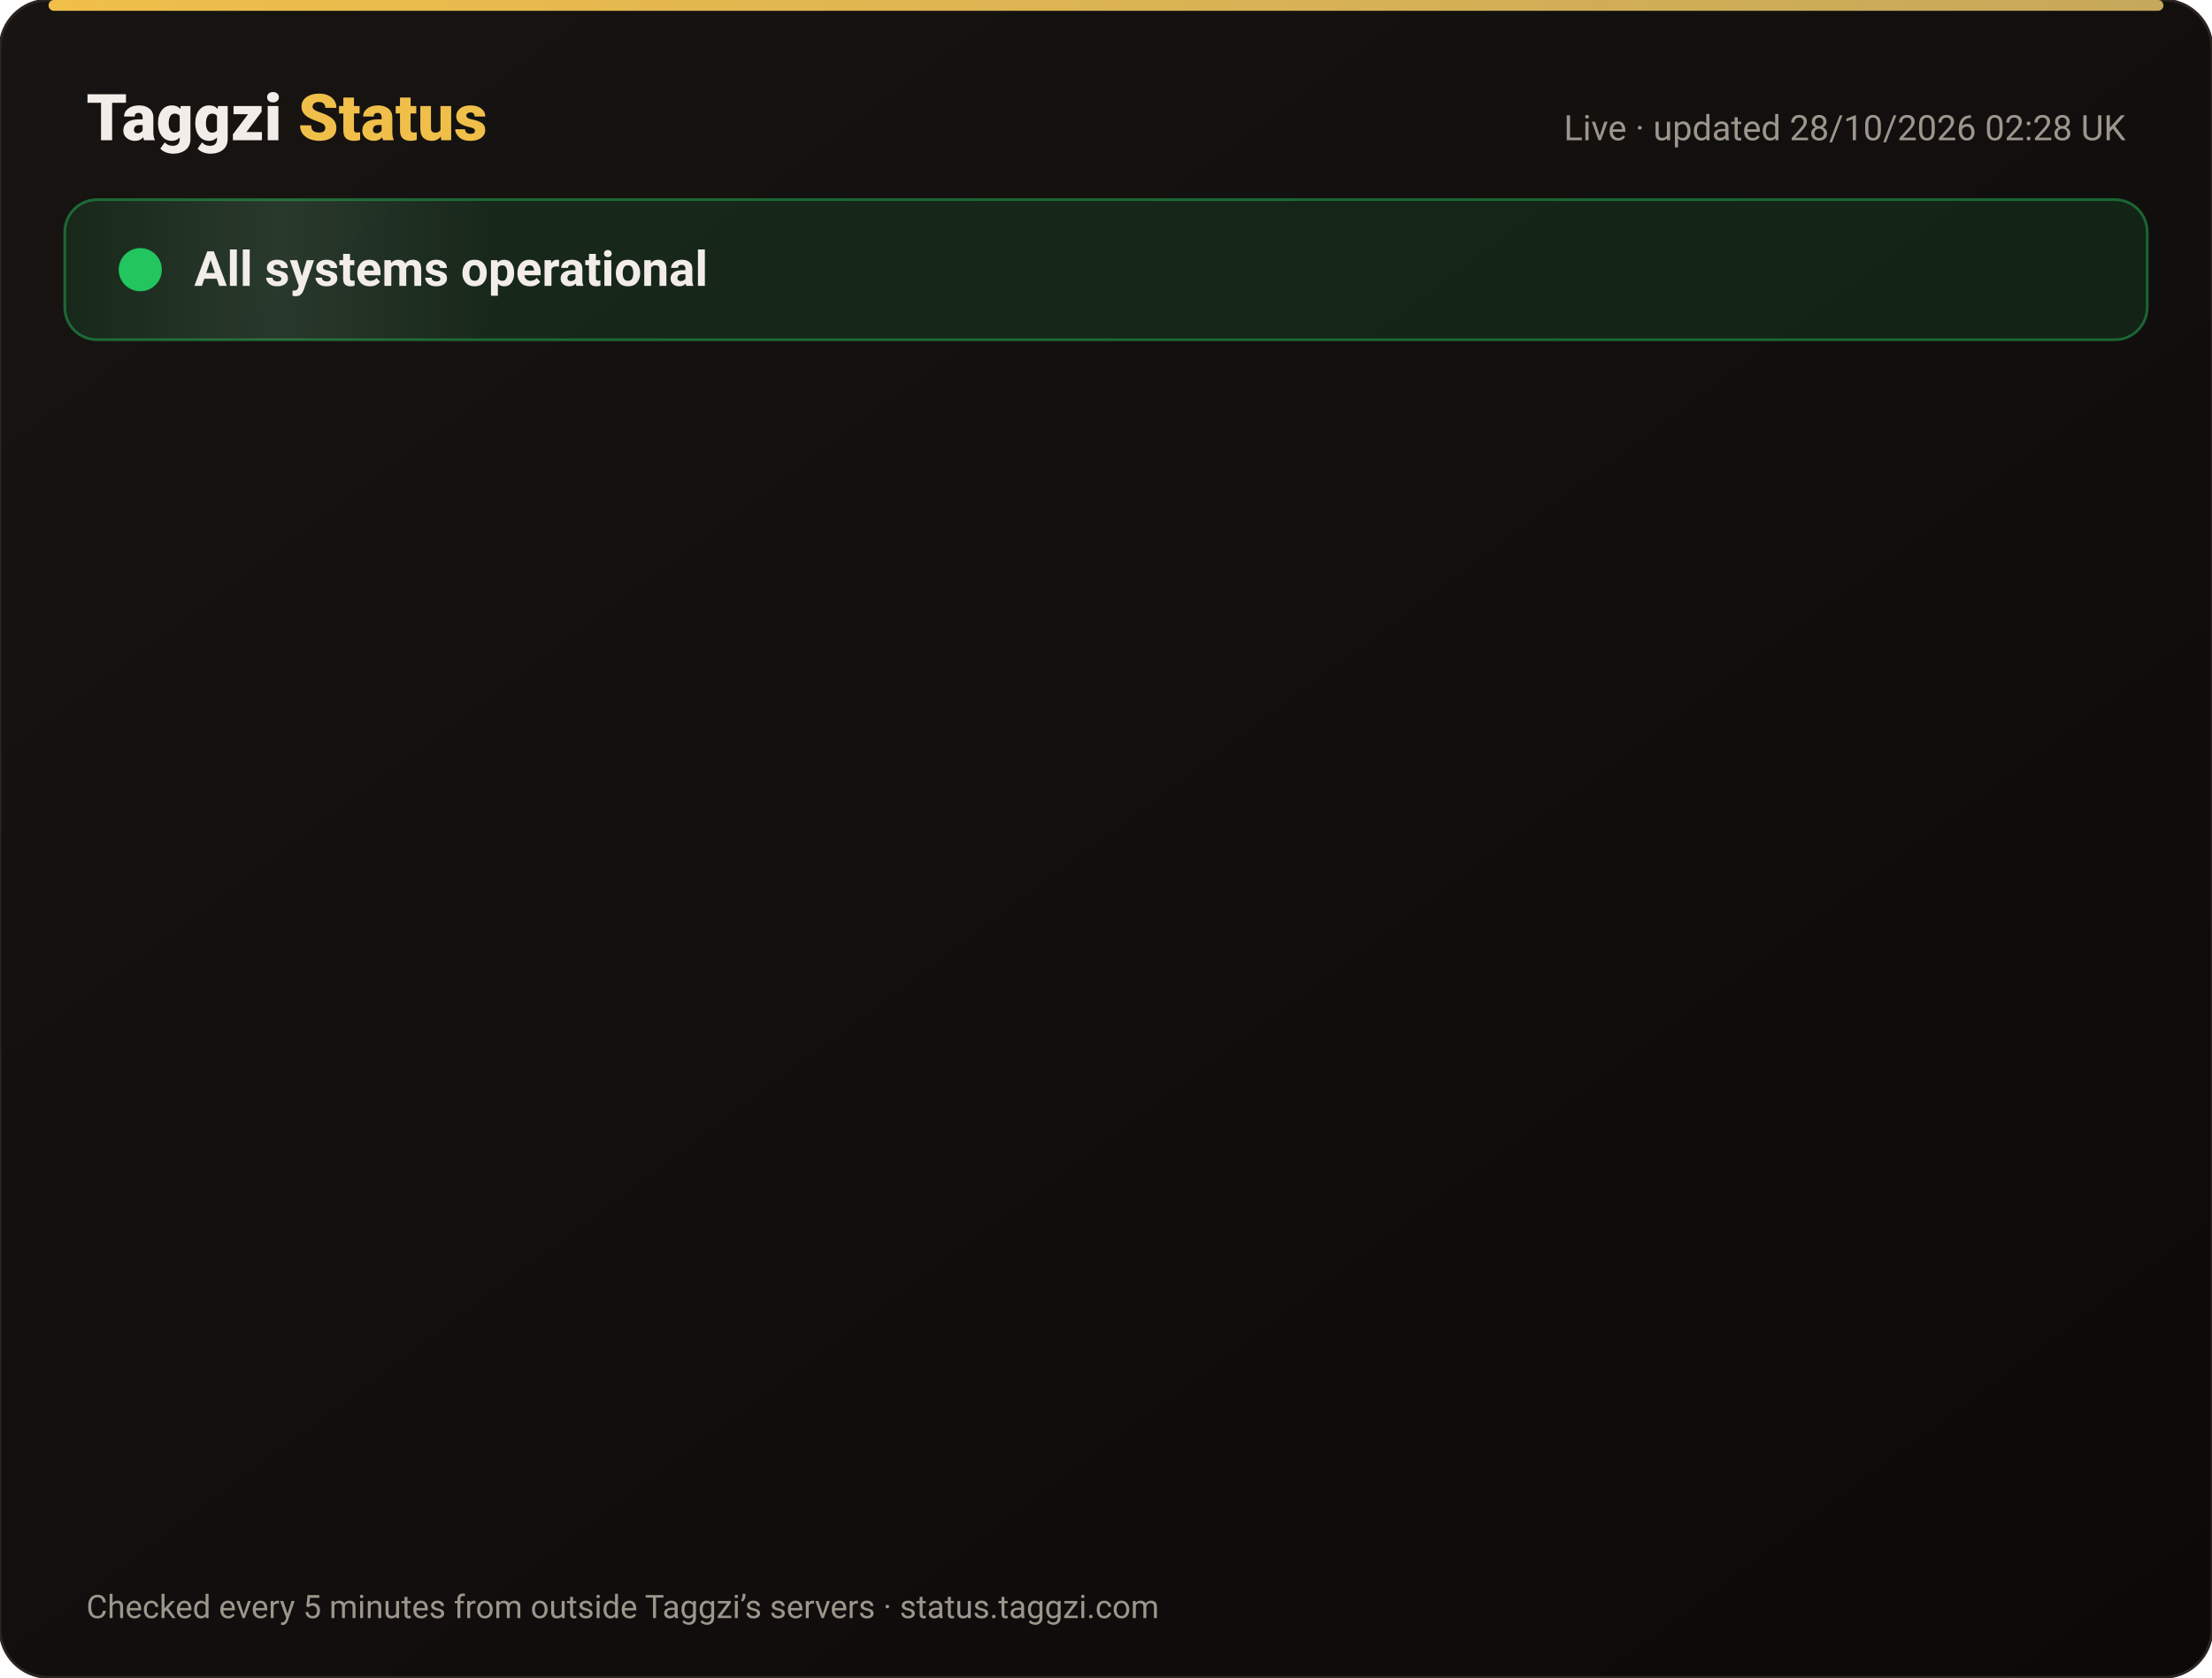
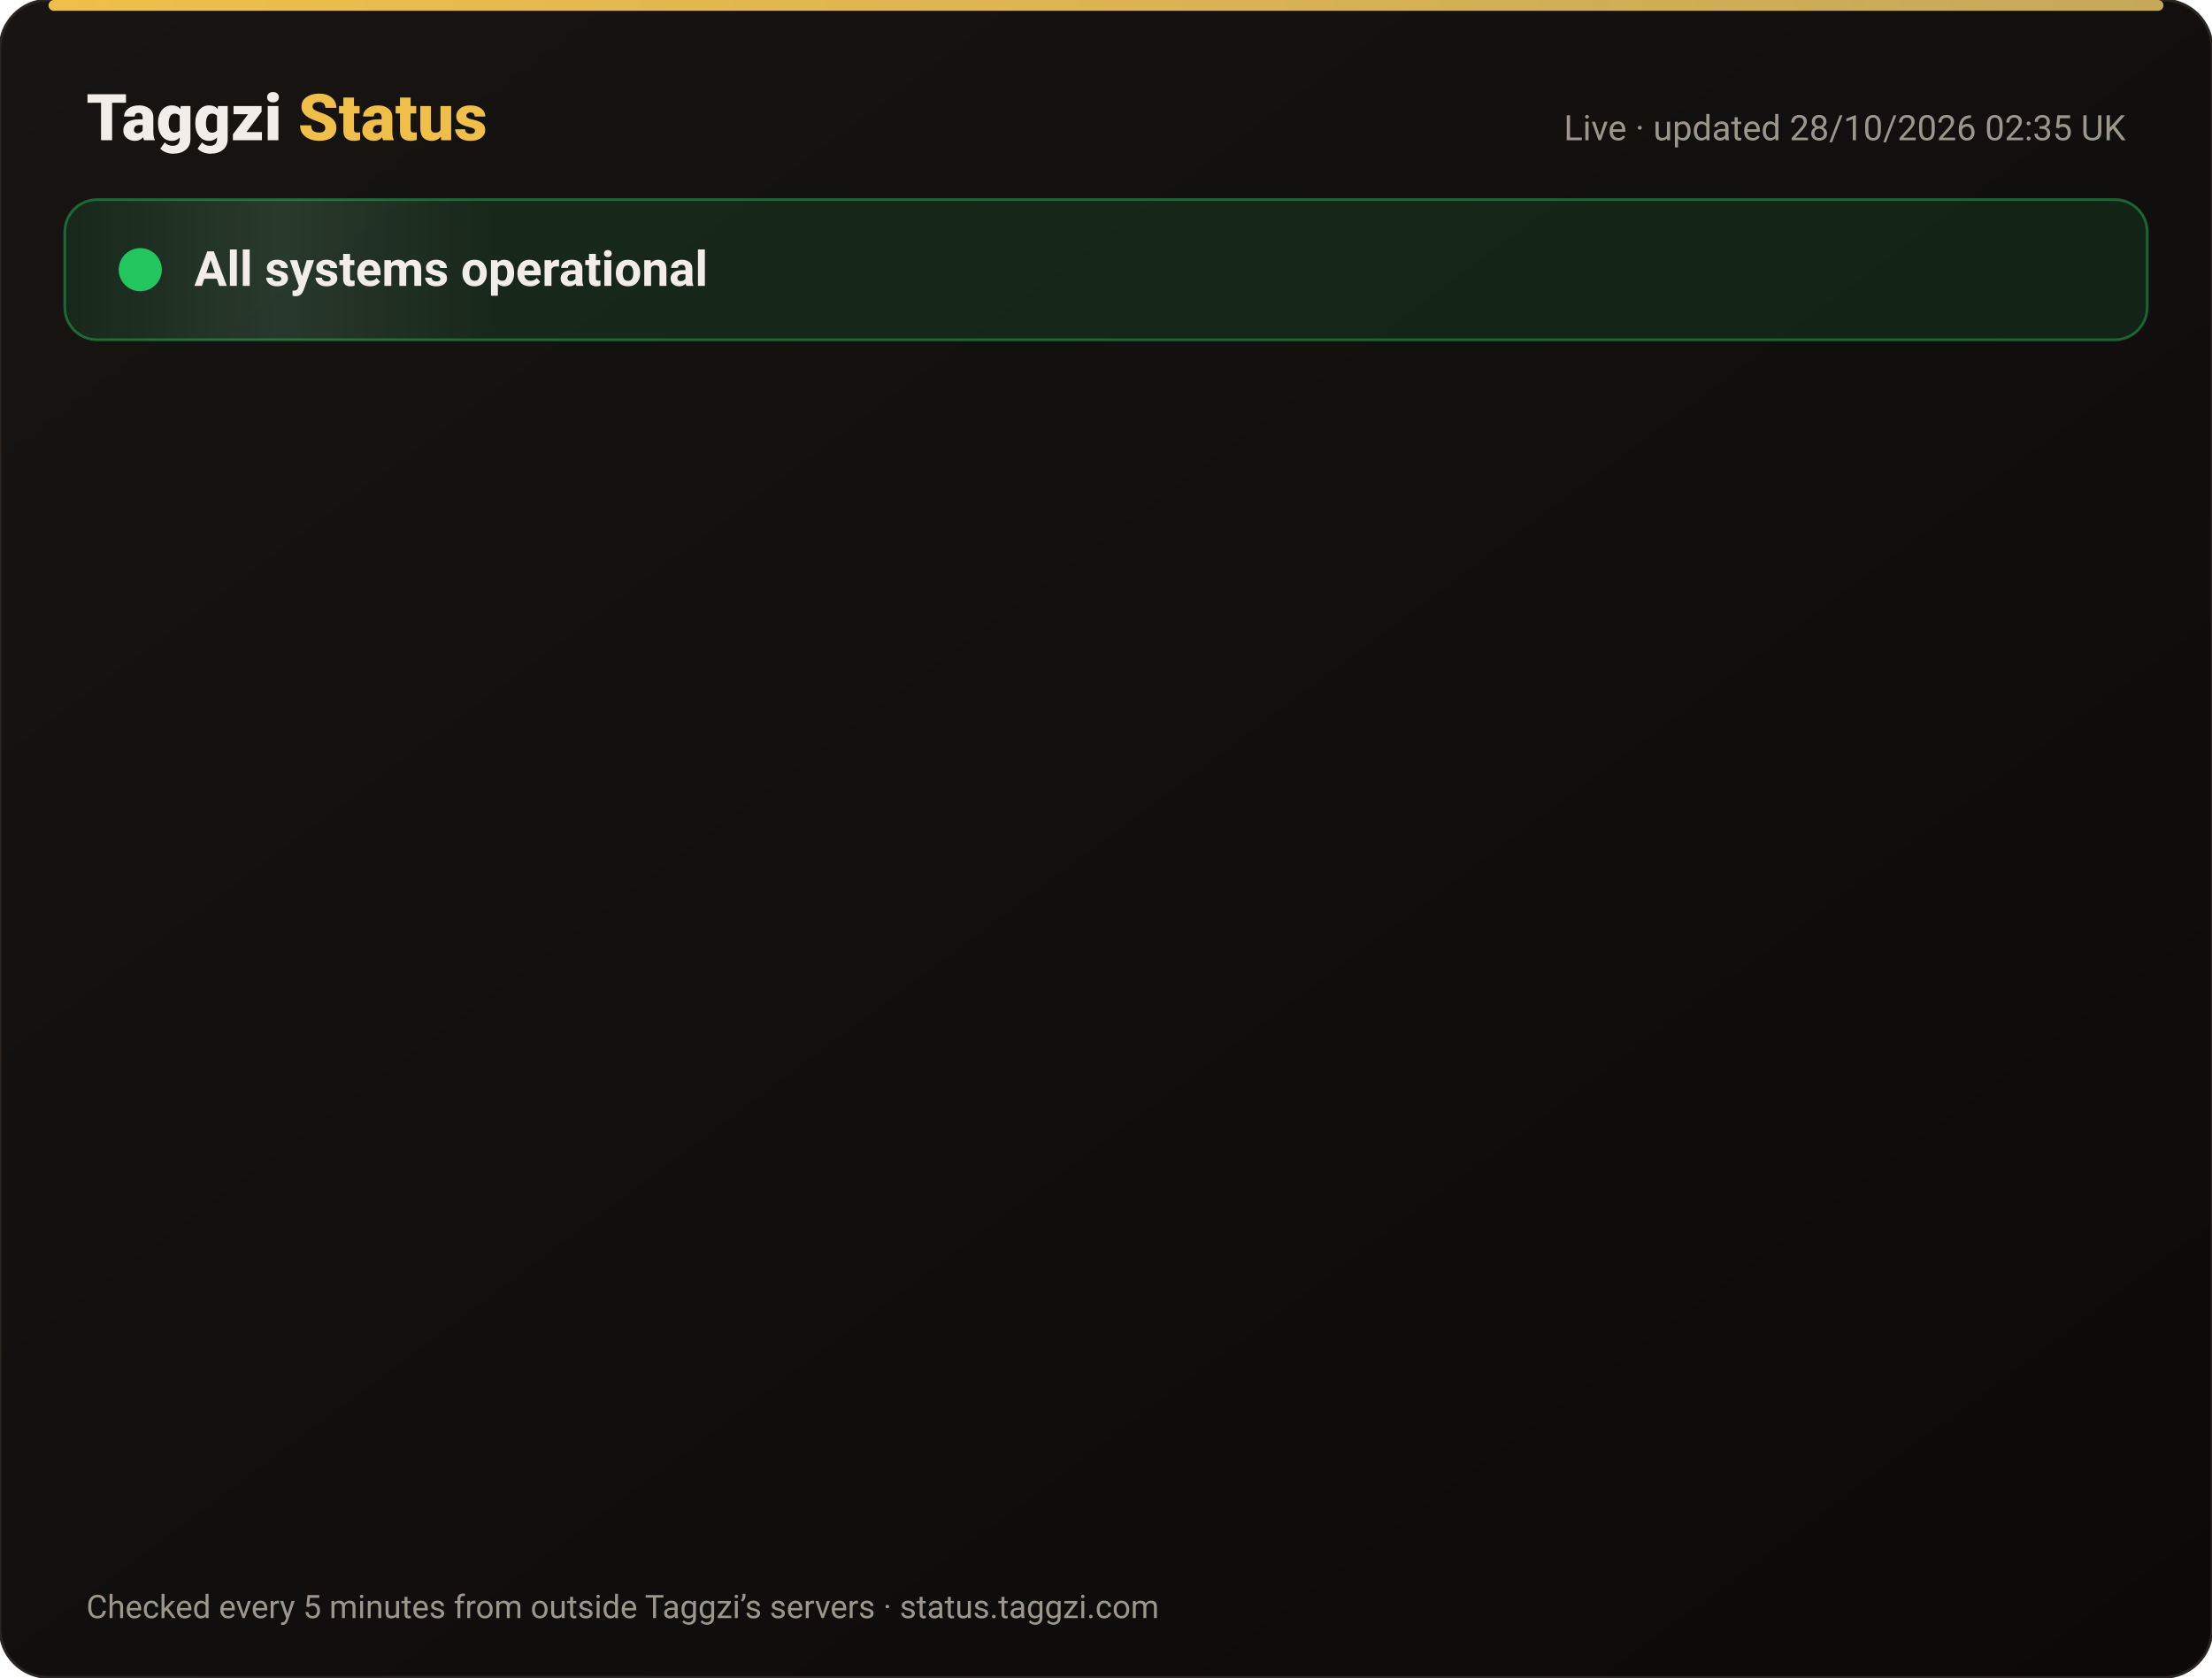
<svg xmlns="http://www.w3.org/2000/svg" width="820" height="622" viewBox="0 0 820 622" font-family="-apple-system,Segoe UI,Roboto,Helvetica,Arial,sans-serif">
  <defs>
    <linearGradient id="bg" x1="0" y1="0" x2="1" y2="1">
      <stop offset="0" stop-color="#171412" />
      <stop offset="1" stop-color="#0C0A09" />
    </linearGradient>
    <linearGradient id="gold" x1="0" x2="1">
      <stop offset="0" stop-color="#F0BF4A" />
      <stop offset="1" stop-color="#c6a85b" />
    </linearGradient>
    <linearGradient id="shine" x1="0" x2="1">
      <stop offset="0" stop-color="#fff" stop-opacity="0" />
      <stop offset=".5" stop-color="#fff" stop-opacity=".08" />
      <stop offset="1" stop-color="#fff" stop-opacity="0" />
    </linearGradient>
  </defs>
  <rect width="820" height="622" rx="18" fill="url(#bg)" stroke="#2a2521" />
  <rect x="18" y="0" width="784" height="4" rx="2" fill="url(#gold)" />
  <text x="32" y="52" font-size="24" font-weight="800" fill="#F2EDE8">Taggzi <tspan fill="#F0BF4A">Status</tspan>
  </text>
-   <text x="788" y="52" font-size="13" fill="#9C968C" text-anchor="end">Live · updated 28/10/2026 02:28 UK</text>
+   <text x="788" y="52" font-size="13" fill="#9C968C" text-anchor="end">Live · updated 28/10/2026 02:35 UK</text>
  <rect x="24" y="74" width="772" height="52" rx="12" fill="#22c55e" fill-opacity=".12" stroke="#22c55e" stroke-opacity=".45" />
  <rect x="24" y="74" width="160" height="52" rx="12" fill="url(#shine)">
    <animate attributeName="x" from="-160" to="820" dur="4s" repeatCount="indefinite" />
  </rect>
  <circle cx="52" cy="100" r="7" fill="#22c55e" />
  <circle cx="52" cy="100" r="7" fill="none" stroke="#22c55e" stroke-width="2">
    <animate attributeName="r" values="7;15;7" dur="2s" repeatCount="indefinite" />
    <animate attributeName="opacity" values=".9;0;.9" dur="2s" repeatCount="indefinite" />
  </circle>
  <text x="72" y="106" font-size="18" font-weight="700" fill="#F2EDE8">All systems operational</text>
  <g opacity="0">
    <animate attributeName="opacity" from="0" to="1" begin="0.00s" dur=".6s" fill="freeze" />
    <line x1="32" y1="188" x2="788" y2="188" stroke="#2a2521" />
    <circle cx="44" cy="166" r="6" fill="#22c55e">
      <animate attributeName="opacity" values="1;.45;1" dur="2.4s" begin="0.00s" repeatCount="indefinite" />
    </circle>
    <text x="62" y="171" font-size="15" font-weight="650" fill="#F2EDE8">Website</text>
    <text x="630" y="171" font-size="13" fill="#9C968C" text-anchor="end">99.98% uptime</text>
    <rect x="648" y="154" width="140" height="24" rx="12" fill="#22c55e" fill-opacity=".14" stroke="#22c55e" stroke-opacity=".5" />
    <text x="718" y="171" font-size="12" font-weight="700" fill="#22c55e" text-anchor="middle">Operational</text>
  </g>
  <g opacity="0">
    <animate attributeName="opacity" from="0" to="1" begin="0.15s" dur=".6s" fill="freeze" />
    <line x1="32" y1="234" x2="788" y2="234" stroke="#2a2521" />
    <circle cx="44" cy="212" r="6" fill="#22c55e">
      <animate attributeName="opacity" values="1;.45;1" dur="2.4s" begin="0.15s" repeatCount="indefinite" />
    </circle>
    <text x="62" y="217" font-size="15" font-weight="650" fill="#F2EDE8">Tag scans</text>
    <text x="630" y="217" font-size="13" fill="#9C968C" text-anchor="end">99.98% uptime</text>
    <rect x="648" y="200" width="140" height="24" rx="12" fill="#22c55e" fill-opacity=".14" stroke="#22c55e" stroke-opacity=".5" />
    <text x="718" y="217" font-size="12" font-weight="700" fill="#22c55e" text-anchor="middle">Operational</text>
  </g>
  <g opacity="0">
    <animate attributeName="opacity" from="0" to="1" begin="0.30s" dur=".6s" fill="freeze" />
    <line x1="32" y1="280" x2="788" y2="280" stroke="#2a2521" />
    <circle cx="44" cy="258" r="6" fill="#22c55e">
      <animate attributeName="opacity" values="1;.45;1" dur="2.4s" begin="0.30s" repeatCount="indefinite" />
    </circle>
    <text x="62" y="263" font-size="15" font-weight="650" fill="#F2EDE8">Manual tag lookup</text>
    <text x="630" y="263" font-size="13" fill="#9C968C" text-anchor="end">99.98% uptime</text>
    <rect x="648" y="246" width="140" height="24" rx="12" fill="#22c55e" fill-opacity=".14" stroke="#22c55e" stroke-opacity=".5" />
    <text x="718" y="263" font-size="12" font-weight="700" fill="#22c55e" text-anchor="middle">Operational</text>
  </g>
  <g opacity="0">
    <animate attributeName="opacity" from="0" to="1" begin="0.45s" dur=".6s" fill="freeze" />
    <line x1="32" y1="326" x2="788" y2="326" stroke="#2a2521" />
    <circle cx="44" cy="304" r="6" fill="#22c55e">
      <animate attributeName="opacity" values="1;.45;1" dur="2.4s" begin="0.45s" repeatCount="indefinite" />
    </circle>
    <text x="62" y="309" font-size="15" font-weight="650" fill="#F2EDE8">App &amp; login</text>
    <text x="630" y="309" font-size="13" fill="#9C968C" text-anchor="end">99.98% uptime</text>
    <rect x="648" y="292" width="140" height="24" rx="12" fill="#22c55e" fill-opacity=".14" stroke="#22c55e" stroke-opacity=".5" />
    <text x="718" y="309" font-size="12" font-weight="700" fill="#22c55e" text-anchor="middle">Operational</text>
  </g>
  <g opacity="0">
    <animate attributeName="opacity" from="0" to="1" begin="0.60s" dur=".6s" fill="freeze" />
    <line x1="32" y1="372" x2="788" y2="372" stroke="#2a2521" />
    <circle cx="44" cy="350" r="6" fill="#22c55e">
      <animate attributeName="opacity" values="1;.45;1" dur="2.4s" begin="0.60s" repeatCount="indefinite" />
    </circle>
    <text x="62" y="355" font-size="15" font-weight="650" fill="#F2EDE8">Community alerts</text>
    <text x="630" y="355" font-size="13" fill="#9C968C" text-anchor="end">99.98% uptime</text>
    <rect x="648" y="338" width="140" height="24" rx="12" fill="#22c55e" fill-opacity=".14" stroke="#22c55e" stroke-opacity=".5" />
    <text x="718" y="355" font-size="12" font-weight="700" fill="#22c55e" text-anchor="middle">Operational</text>
  </g>
  <g opacity="0">
    <animate attributeName="opacity" from="0" to="1" begin="0.75s" dur=".6s" fill="freeze" />
    <line x1="32" y1="418" x2="788" y2="418" stroke="#2a2521" />
    <circle cx="44" cy="396" r="6" fill="#22c55e">
      <animate attributeName="opacity" values="1;.45;1" dur="2.4s" begin="0.75s" repeatCount="indefinite" />
    </circle>
    <text x="62" y="401" font-size="15" font-weight="650" fill="#F2EDE8">Private calling</text>
    <text x="630" y="401" font-size="13" fill="#9C968C" text-anchor="end">99.98% uptime</text>
    <rect x="648" y="384" width="140" height="24" rx="12" fill="#22c55e" fill-opacity=".14" stroke="#22c55e" stroke-opacity=".5" />
    <text x="718" y="401" font-size="12" font-weight="700" fill="#22c55e" text-anchor="middle">Operational</text>
  </g>
  <g opacity="0">
    <animate attributeName="opacity" from="0" to="1" begin="0.90s" dur=".6s" fill="freeze" />
    <line x1="32" y1="464" x2="788" y2="464" stroke="#2a2521" />
    <circle cx="44" cy="442" r="6" fill="#22c55e">
      <animate attributeName="opacity" values="1;.45;1" dur="2.4s" begin="0.90s" repeatCount="indefinite" />
    </circle>
    <text x="62" y="447" font-size="15" font-weight="650" fill="#F2EDE8">Payments</text>
    <text x="630" y="447" font-size="13" fill="#9C968C" text-anchor="end">99.96% uptime</text>
    <rect x="648" y="430" width="140" height="24" rx="12" fill="#22c55e" fill-opacity=".14" stroke="#22c55e" stroke-opacity=".5" />
    <text x="718" y="447" font-size="12" font-weight="700" fill="#22c55e" text-anchor="middle">Operational</text>
  </g>
  <g opacity="0">
    <animate attributeName="opacity" from="0" to="1" begin="1.05s" dur=".6s" fill="freeze" />
    <line x1="32" y1="510" x2="788" y2="510" stroke="#2a2521" />
    <circle cx="44" cy="488" r="6" fill="#22c55e">
      <animate attributeName="opacity" values="1;.45;1" dur="2.4s" begin="1.05s" repeatCount="indefinite" />
    </circle>
    <text x="62" y="493" font-size="15" font-weight="650" fill="#F2EDE8">Email &amp; support</text>
    <text x="630" y="493" font-size="13" fill="#9C968C" text-anchor="end">99.98% uptime</text>
    <rect x="648" y="476" width="140" height="24" rx="12" fill="#22c55e" fill-opacity=".14" stroke="#22c55e" stroke-opacity=".5" />
    <text x="718" y="493" font-size="12" font-weight="700" fill="#22c55e" text-anchor="middle">Operational</text>
  </g>
  <g opacity="0">
    <animate attributeName="opacity" from="0" to="1" begin="1.20s" dur=".6s" fill="freeze" />
    <line x1="32" y1="556" x2="788" y2="556" stroke="#2a2521" />
    <circle cx="44" cy="534" r="6" fill="#22c55e">
      <animate attributeName="opacity" values="1;.45;1" dur="2.4s" begin="1.20s" repeatCount="indefinite" />
    </circle>
    <text x="62" y="539" font-size="15" font-weight="650" fill="#F2EDE8">Secure connection (SSL)</text>
    <text x="630" y="539" font-size="13" fill="#9C968C" text-anchor="end">100.00% uptime</text>
    <rect x="648" y="522" width="140" height="24" rx="12" fill="#22c55e" fill-opacity=".14" stroke="#22c55e" stroke-opacity=".5" />
    <text x="718" y="539" font-size="12" font-weight="700" fill="#22c55e" text-anchor="middle">Operational</text>
  </g>
  <text x="32" y="600" font-size="12" fill="#9C968C">Checked every 5 minutes from outside Taggzi’s servers · status.taggzi.com</text>
</svg>
